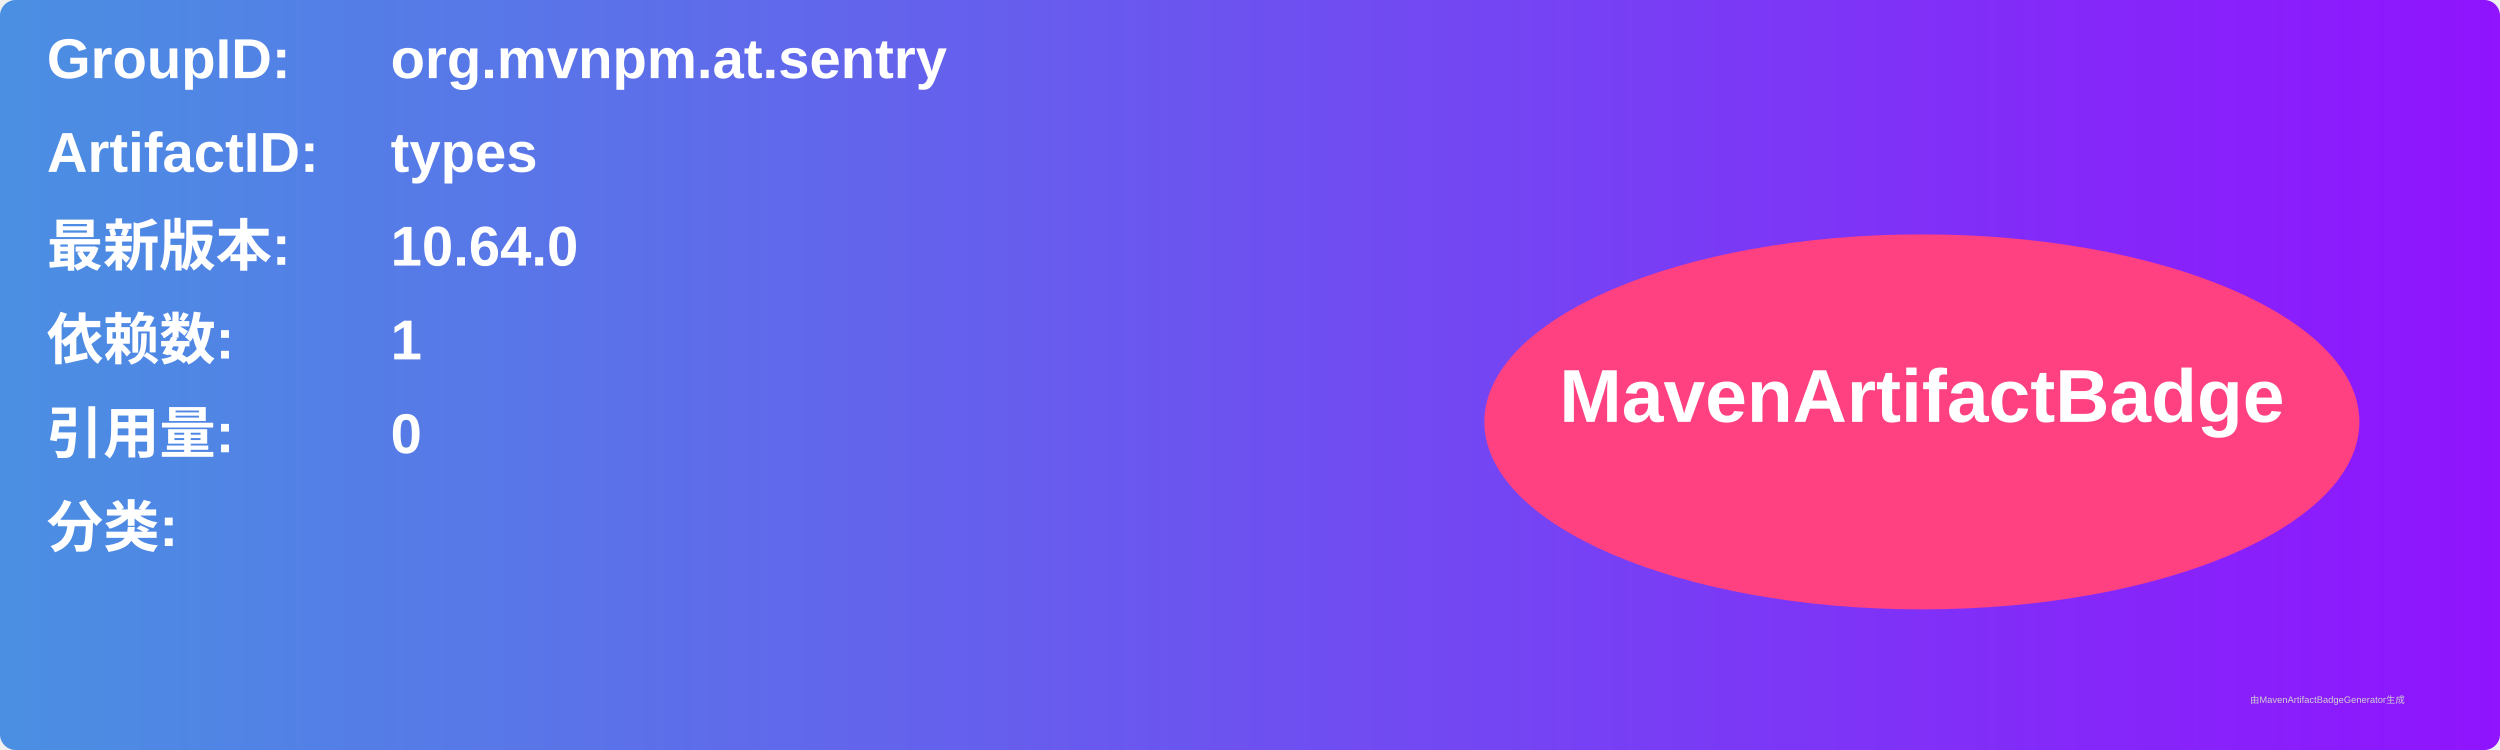
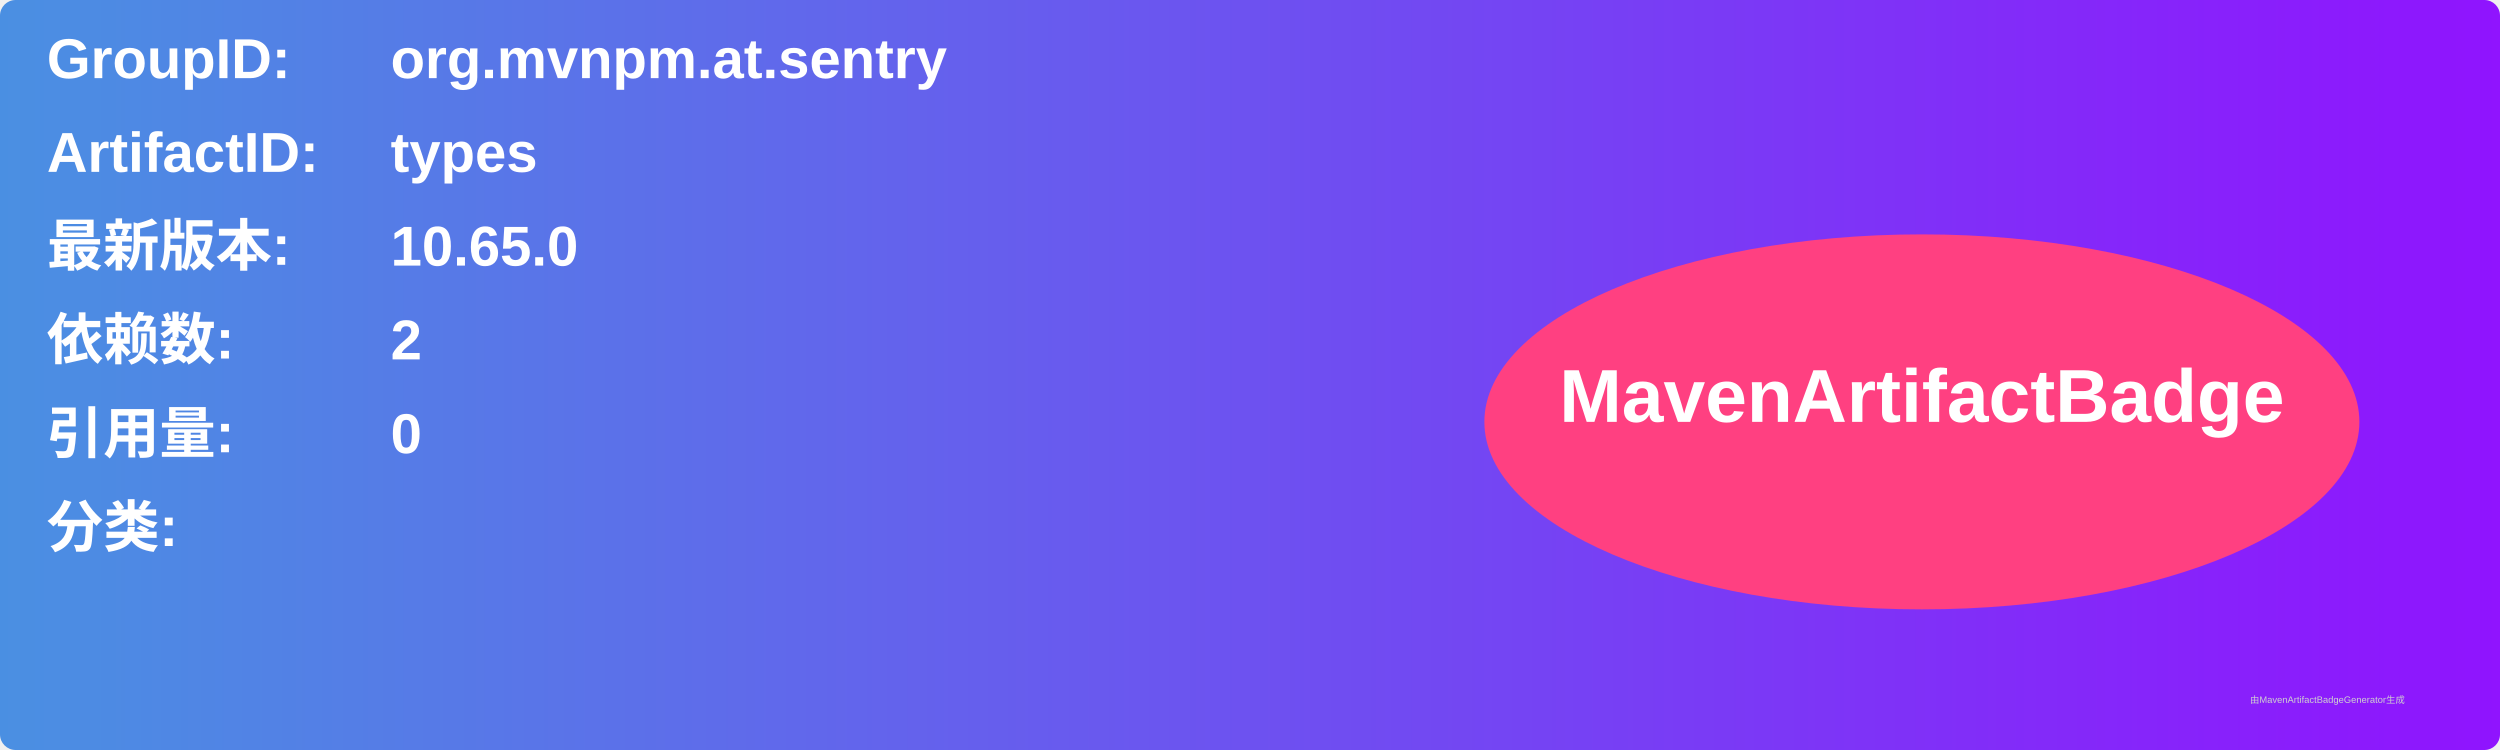
<svg xmlns="http://www.w3.org/2000/svg" width="800" height="240" viewBox="0 0 800 240">
  <linearGradient id="grad" x1="0%" y1="0%" x2="100%" y2="0%">
    <stop offset="0%" stop-color="#4a90e2" />
    <stop offset="100%" stop-color="#9013fe" />
  </linearGradient>
  <rect width="100%" height="100%" rx="5" ry="5" fill="url(#grad)" />
  <g transform="translate(15, 15)">
    <text x="0" y="10" font-family="Arial" font-size="18" fill="white" font-weight="bold" width="260">GroupID:</text>
    <text x="110" y="10" font-family="Arial" font-size="18" fill="white" font-weight="bold" width="460">org.mvnpm.at.sentry</text>
    <text x="0" y="40" font-family="Arial" font-size="18" fill="white" font-weight="bold" width="260">ArtifactID:</text>
    <text x="110" y="40" font-family="Arial" font-size="18" fill="white" font-weight="bold" width="460">types</text>
    <text x="0" y="70" font-family="Arial" font-size="18" fill="white" font-weight="bold">最新版本:</text>
    <text x="110" y="70" font-family="Arial" font-size="18" fill="white" font-weight="bold">
-       <tspan font-weight="bold">10.64.0</tspan>
+       <tspan font-weight="bold">10.65.0</tspan>
    </text>
    <text x="0" y="100" font-family="Arial" font-size="18" fill="white" font-weight="bold">依赖数: </text>
    <text x="110" y="100" font-family="Arial" font-size="18" fill="white">
-       <tspan font-weight="bold">1</tspan>
+       <tspan font-weight="bold">2</tspan>
    </text>
    <text x="0" y="130" font-family="Arial" font-size="18" fill="white" font-weight="bold">引用量: </text>
    <text x="110" y="130" font-family="Arial" font-size="18" fill="white">
      <tspan font-weight="bold">0</tspan>
    </text>
    <text x="0" y="160" font-family="Arial" font-size="18" fill="white" font-weight="bold">分类:</text>
    <text x="10" y="190" font-family="Arial" font-size="10" fill="white">
      <tspan font-weight="bold" />
    </text>
    <ellipse cx="600" cy="120" rx="140" ry="60" fill="#ff4081" />
    <text x="600" y="120" text-anchor="middle" font-family="Arial" font-size="24" fill="white" font-weight="bold">MavenArtifactBadge</text>
  </g>
  <text x="720" y="225" font-family="Arial" font-size="3" fill="#d0d0d0">由MavenArtifactBadgeGenerator生成</text>
</svg>
